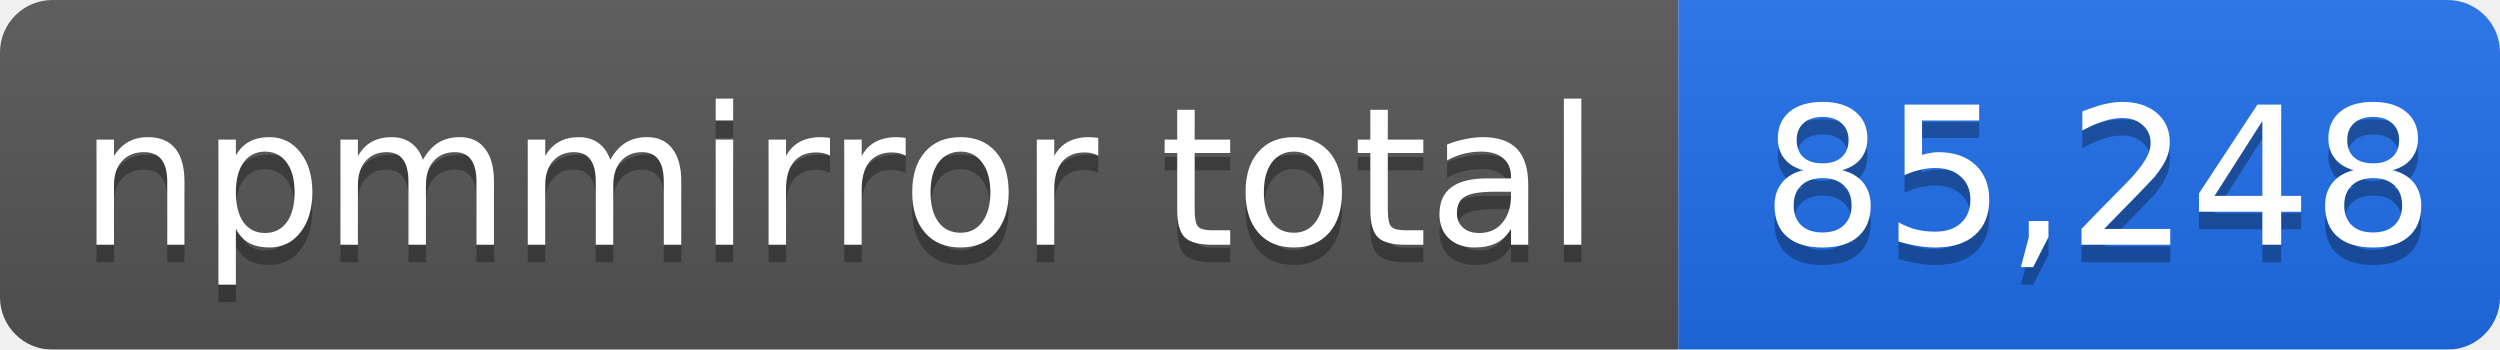
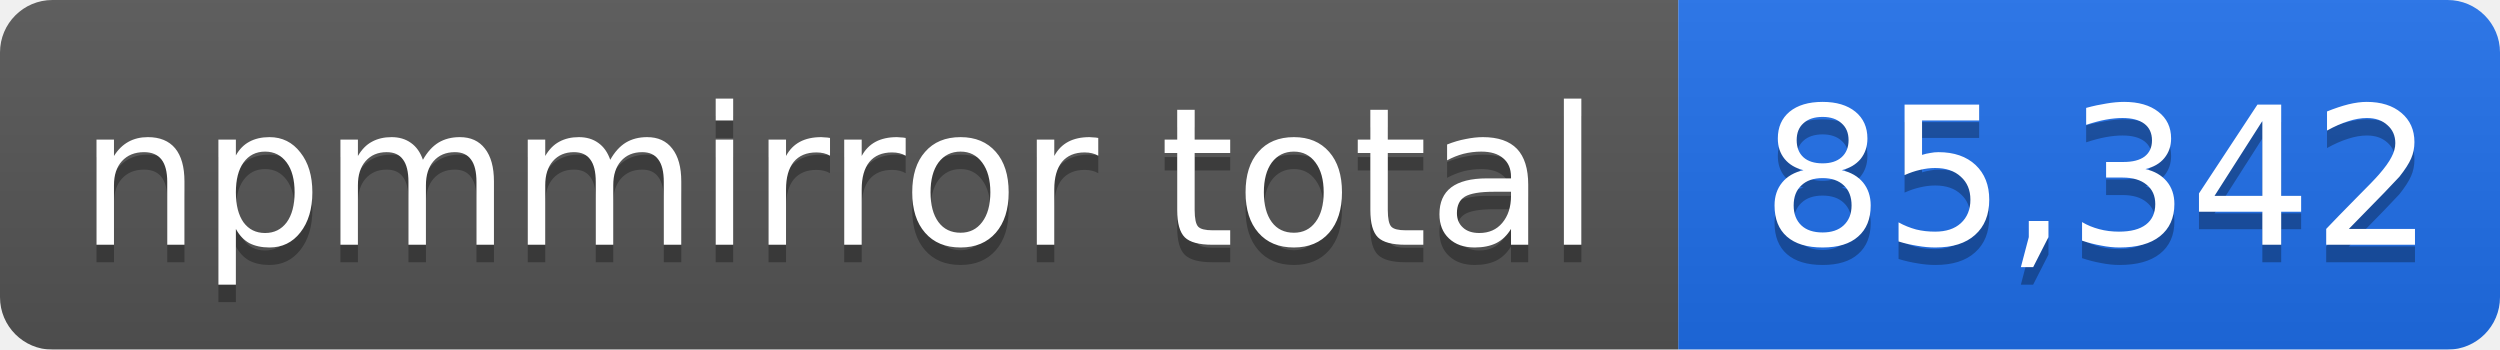
- <svg xmlns="http://www.w3.org/2000/svg" width="143" height="20" role="img" aria-label="npmmirror total: 85,248">
+ <svg xmlns="http://www.w3.org/2000/svg" width="143" height="20" role="img" aria-label="npmmirror total: 85,342">
  <linearGradient id="s" x2="0" y2="100%">
    <stop offset="0" stop-color="#bbb" stop-opacity=".1" />
    <stop offset="1" stop-opacity=".1" />
  </linearGradient>
  <mask id="m">
    <rect width="143" height="20" rx="3" fill="#fff" />
  </mask>
  <g mask="url(#m)">
    <rect width="96" height="20" fill="#555" />
    <rect x="96" width="47" height="20" fill="#1f6feb" />
    <rect width="143" height="20" fill="url(#s)" />
  </g>
  <g fill="#fff" text-anchor="middle" font-family="Verdana,Geneva,DejaVu Sans,sans-serif" font-size="11">
    <text x="48" y="15" fill="#010101" fill-opacity=".3">npmmirror total</text>
    <text x="48" y="14">npmmirror total</text>
-     <text x="120" y="15" fill="#010101" fill-opacity=".3">85,248</text>
-     <text x="120" y="14">85,248</text>
+     <text x="120" y="15" fill="#010101" fill-opacity=".3">85,342</text>
+     <text x="120" y="14">85,342</text>
  </g>
</svg>
